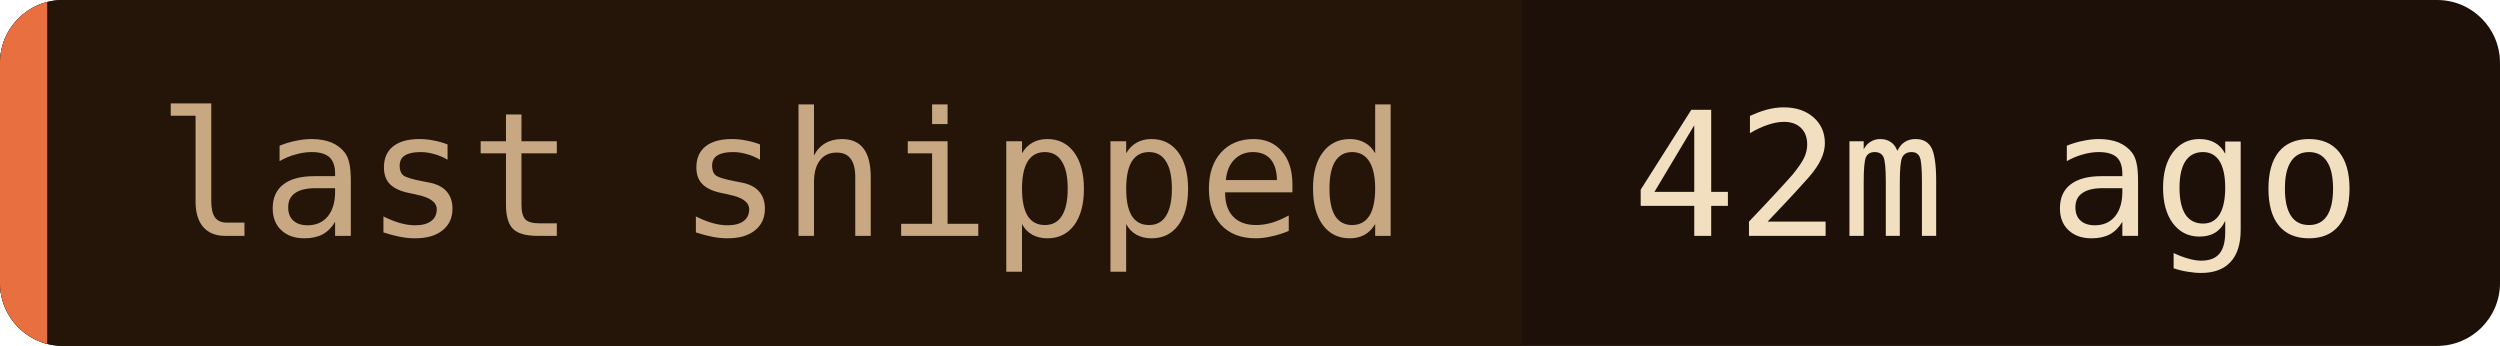
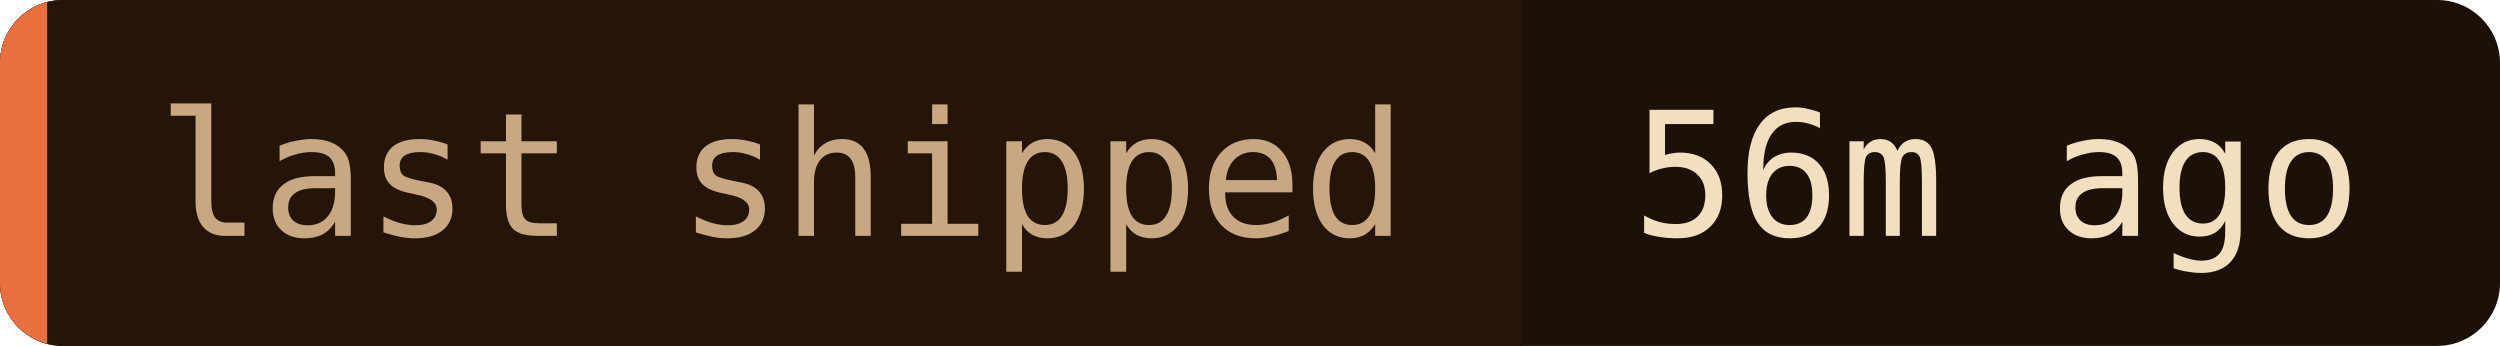
- <svg xmlns="http://www.w3.org/2000/svg" width="159" height="22" role="img" aria-label="last shipped: 42m ago">
+ <svg xmlns="http://www.w3.org/2000/svg" width="159" height="22" role="img" aria-label="last shipped: 56m ago">
  <clipPath id="c">
    <rect width="159" height="22" rx="4" />
  </clipPath>
  <g clip-path="url(#c)">
    <rect width="159" height="22" fill="#1c1008" />
    <rect width="96.8" height="22" fill="#241508" />
    <rect width="3" height="22" fill="#e87040" />
  </g>
  <g font-family="'JetBrains Mono', 'Fira Code', ui-monospace, SFMono-Regular, Menlo, monospace" font-size="11">
    <text x="10" y="15" fill="#c8a882">last shipped</text>
-     <text x="103.8" y="15" fill="#f2dfc0">42m ago</text>
+     <text x="103.8" y="15" fill="#f2dfc0">56m ago</text>
  </g>
</svg>
